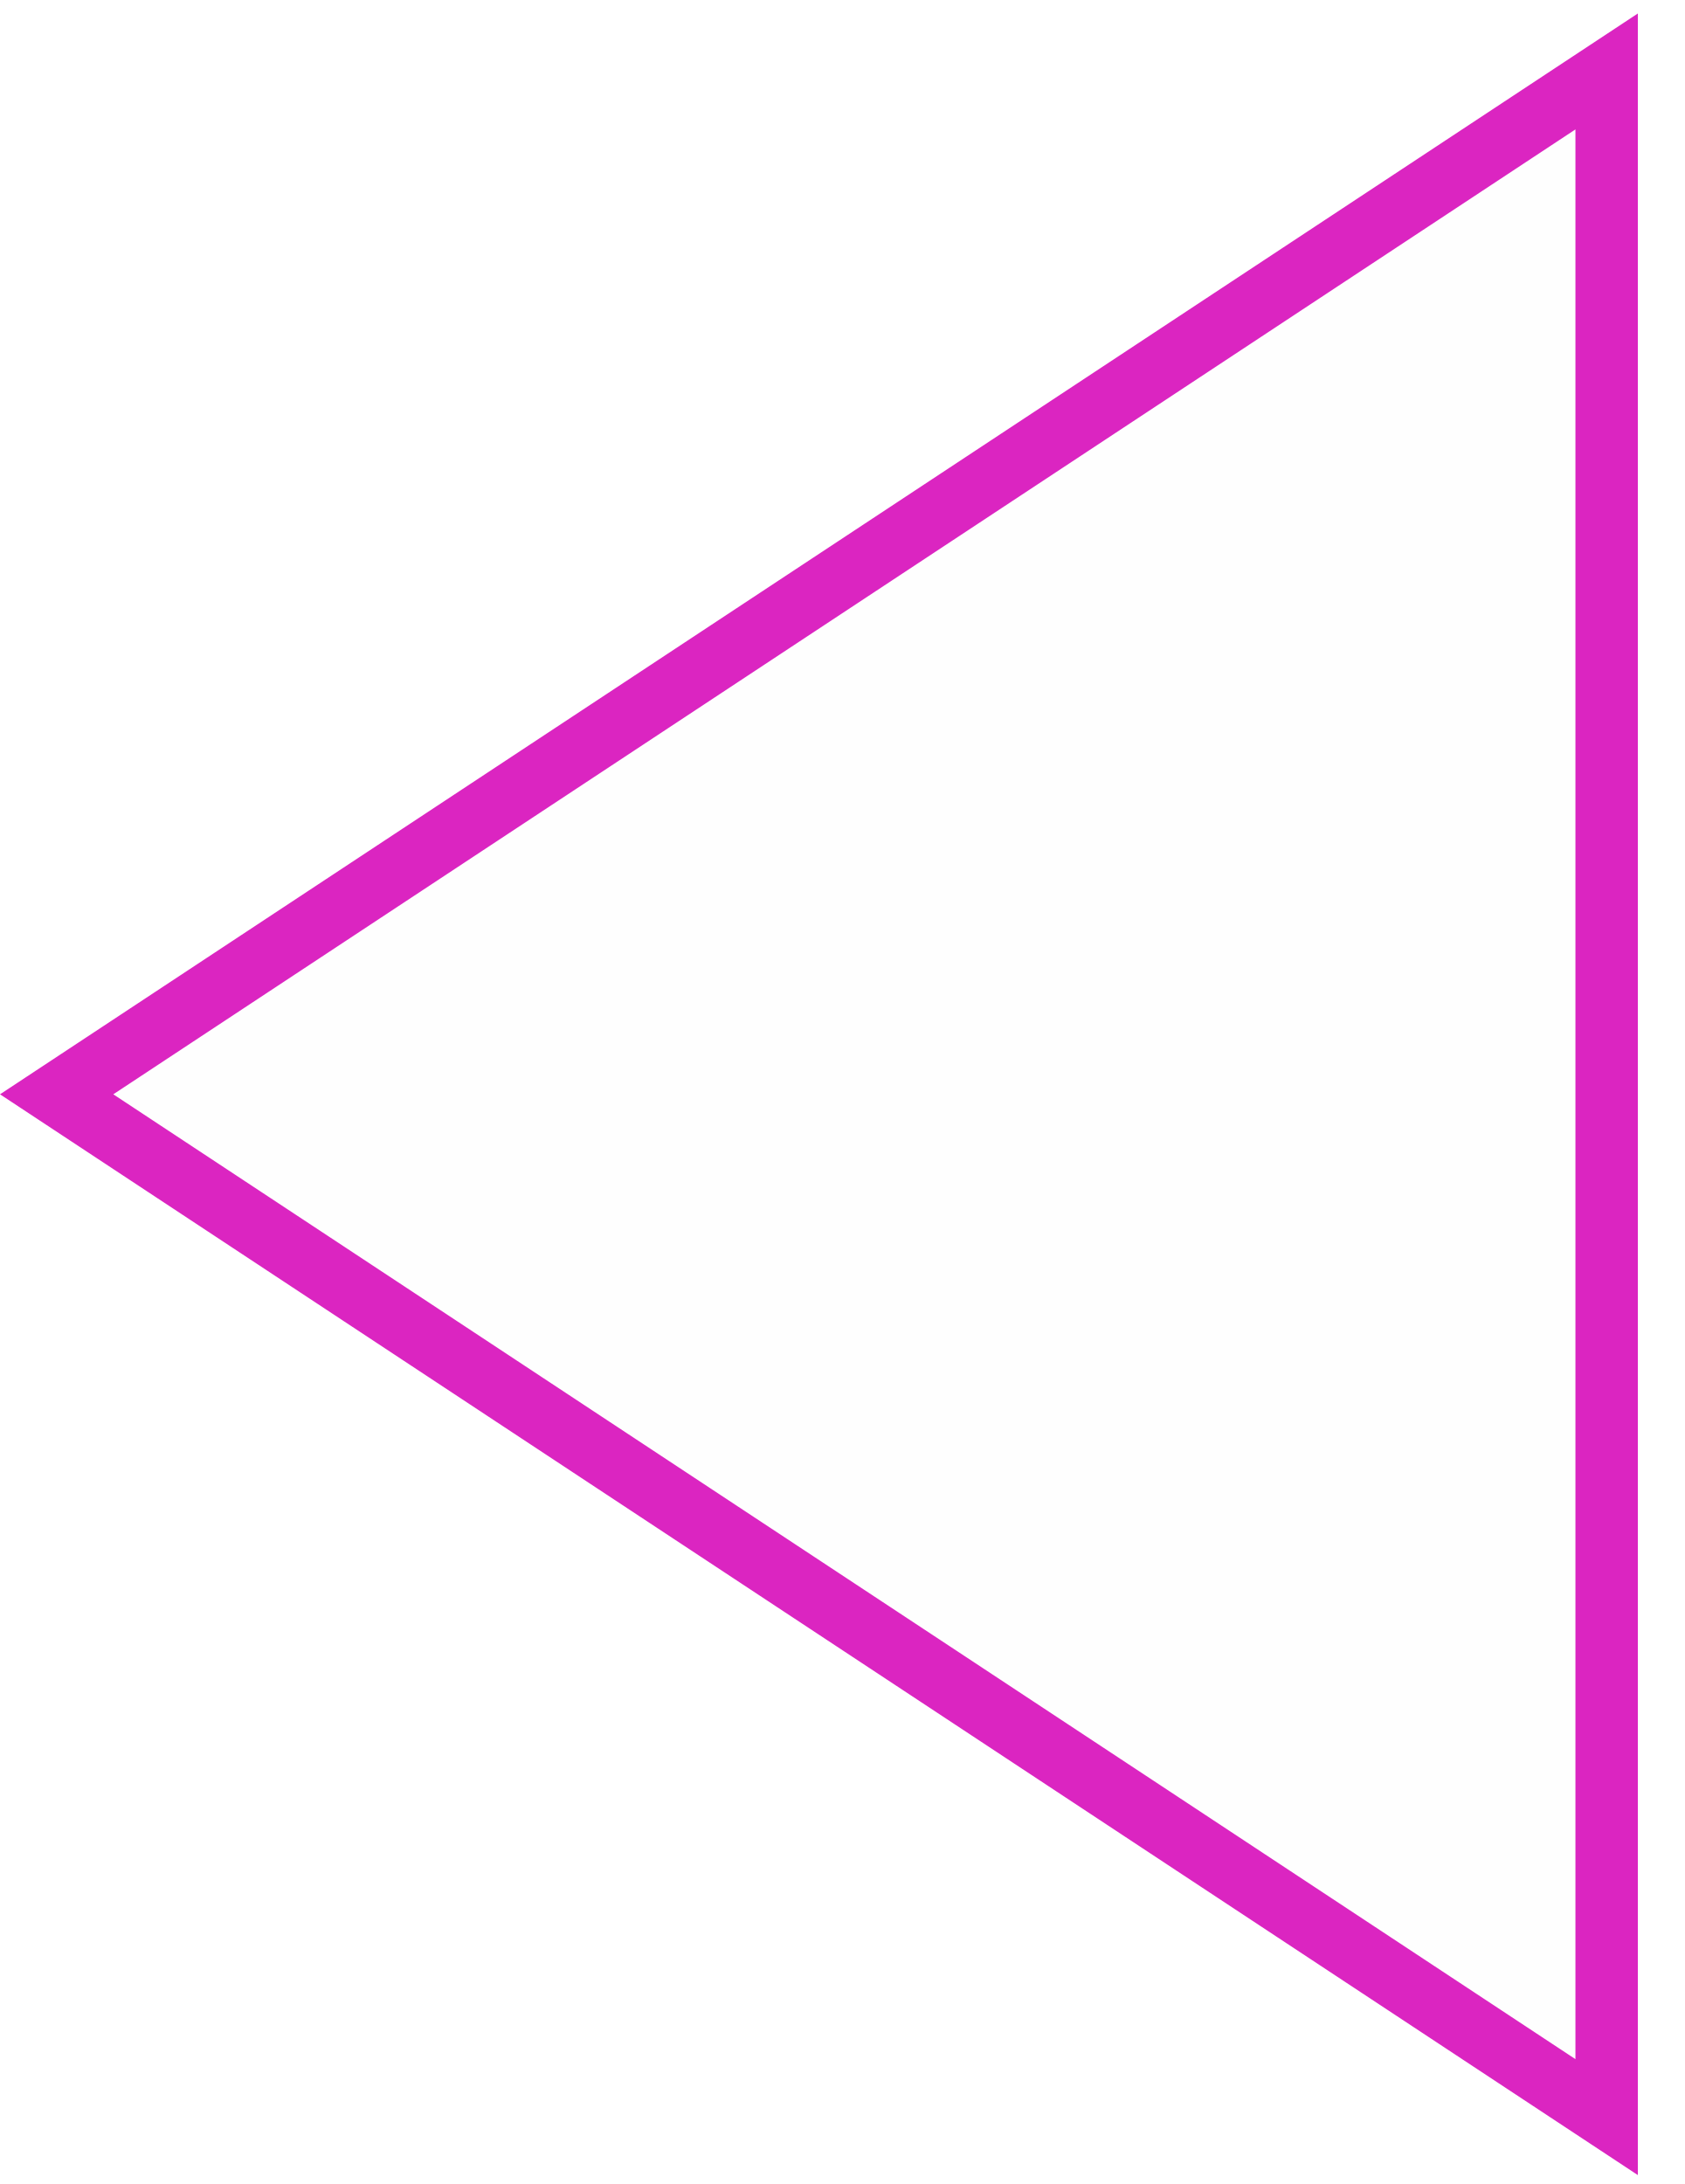
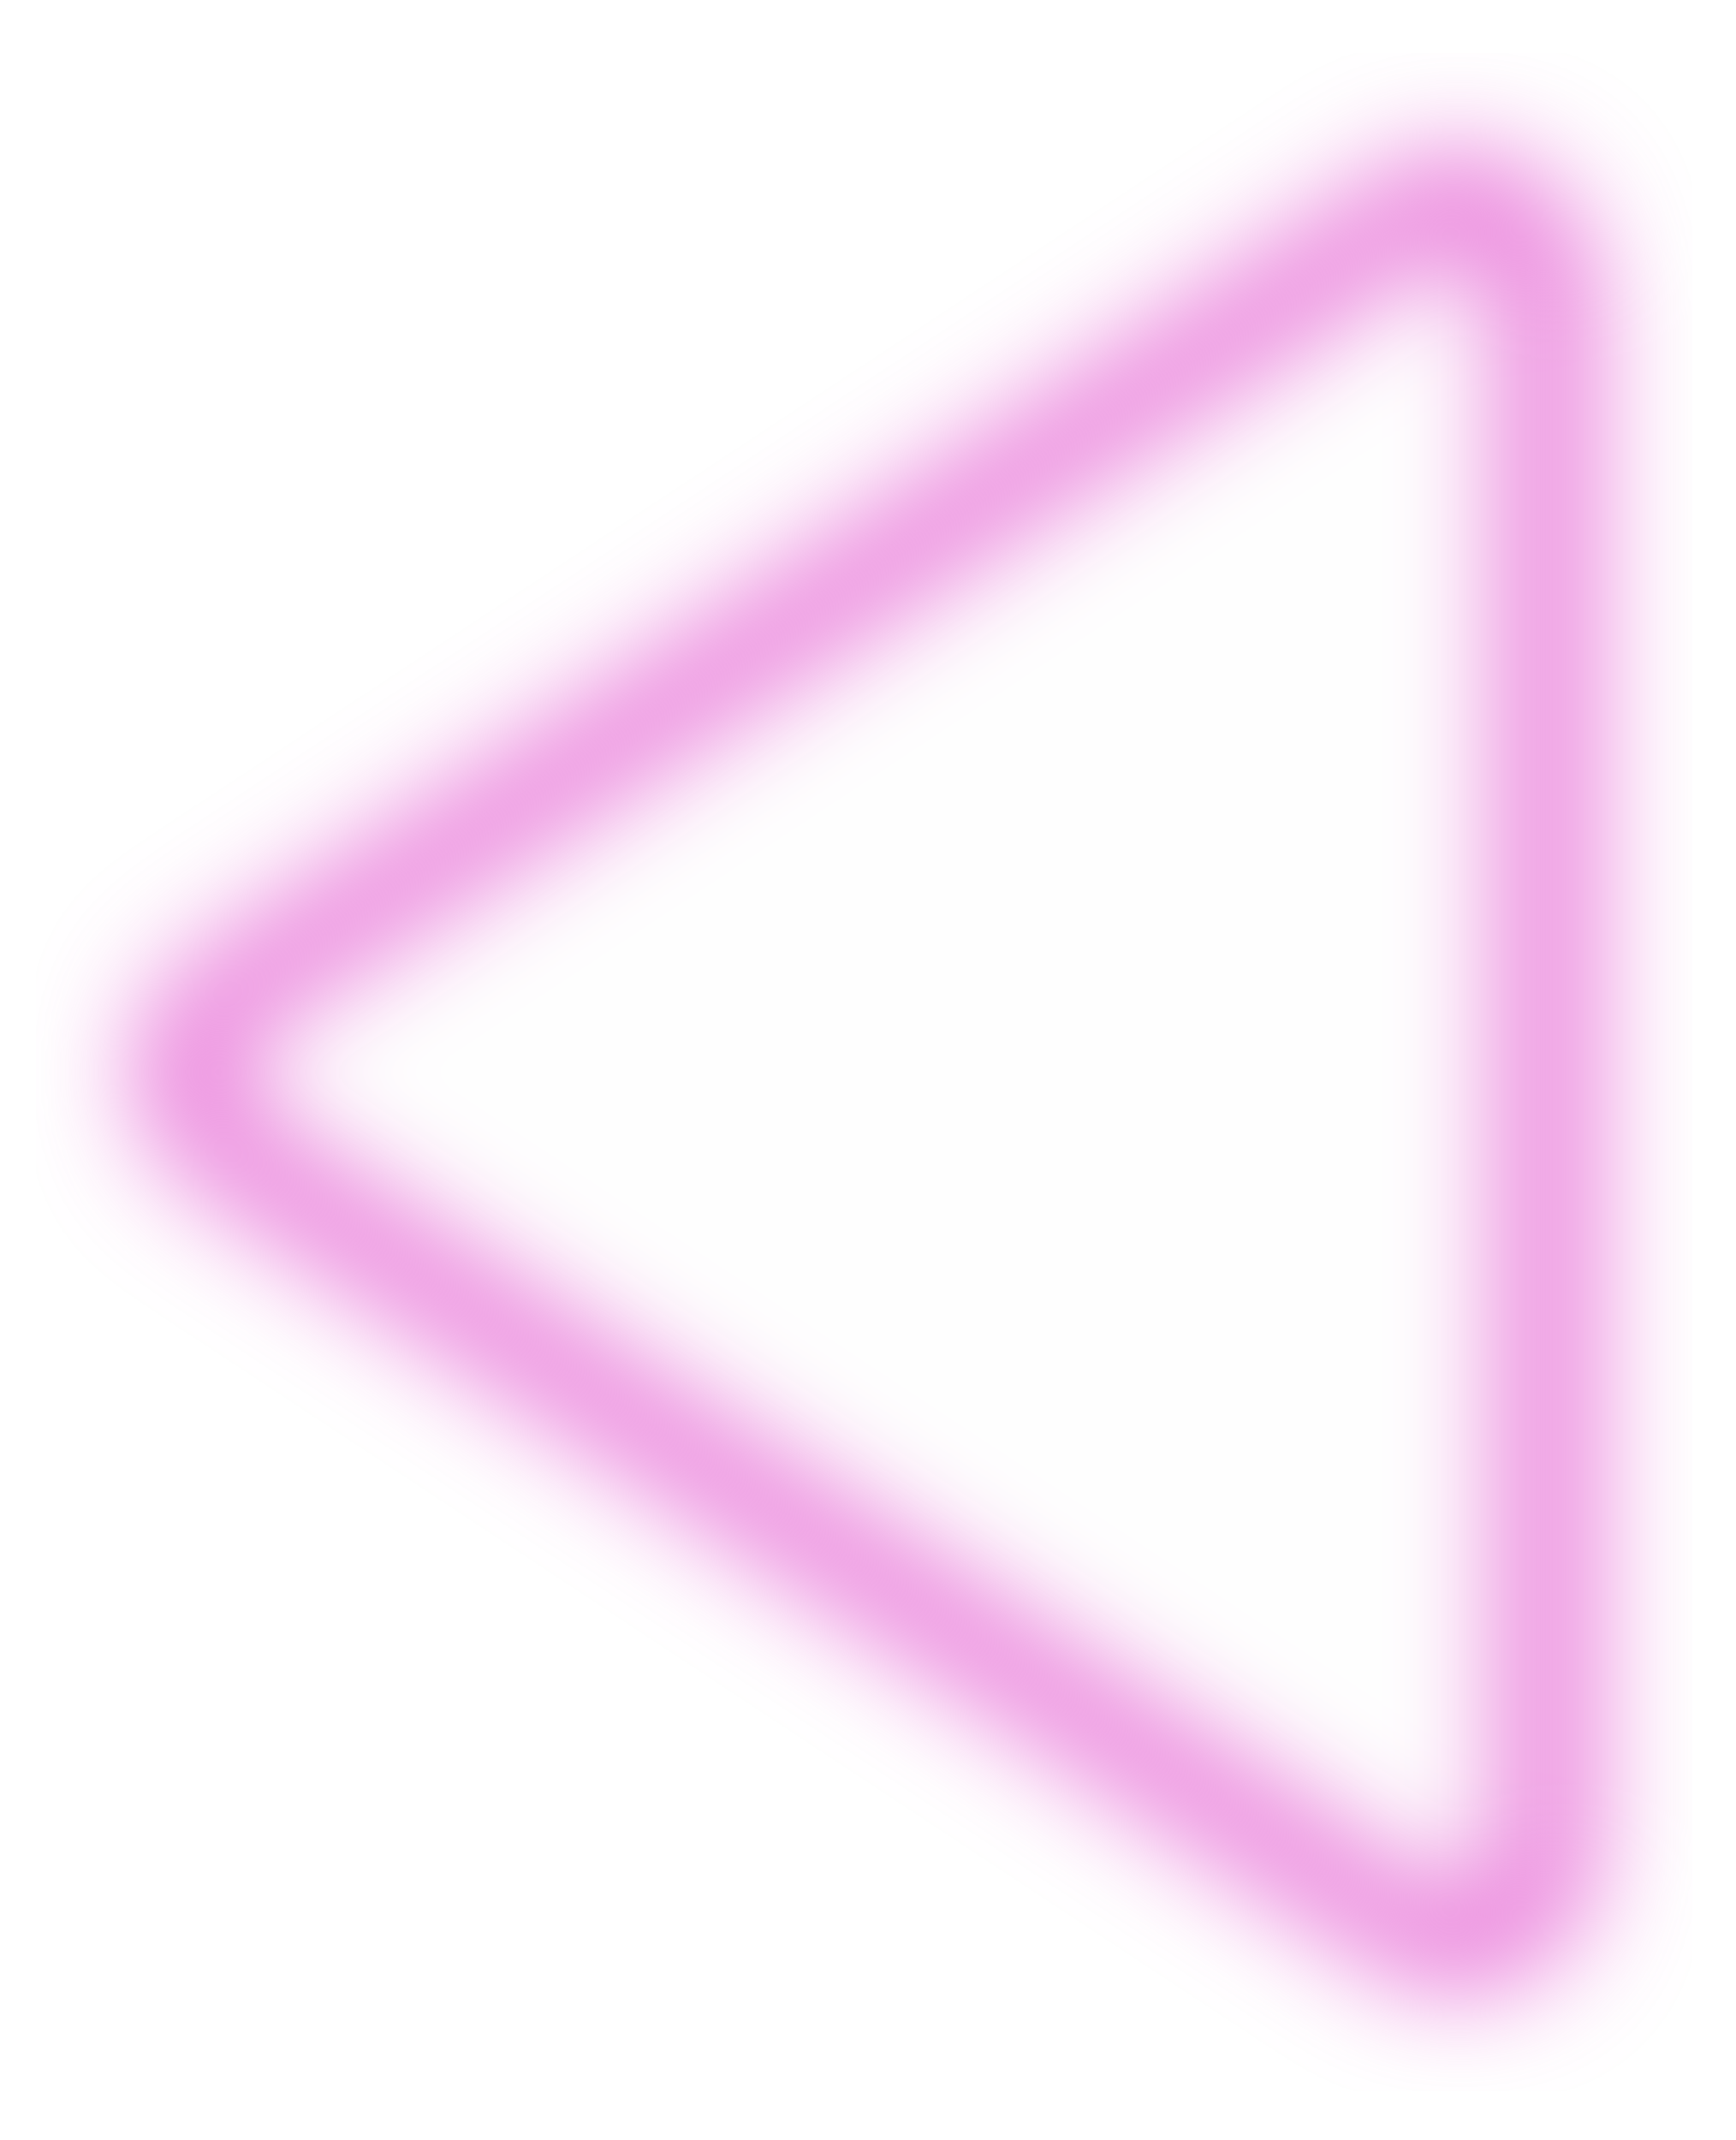
- <svg xmlns="http://www.w3.org/2000/svg" width="27" height="35" viewBox="0 0 27 35" fill="none">
-   <path d="M25.75 33.928L0.908 17.537L25.75 1.145V33.928Z" fill="#FEFEFE" stroke="#DB25C1" />
+ <svg xmlns="http://www.w3.org/2000/svg" width="30" height="37" viewBox="0 0 30 37" fill="none">
+   <g filter="url(#filter0_f_79_31)">
+     <path d="M3.53 20.206C2.332 19.416 2.332 17.658 3.53 16.867L24.148 3.263C25.478 2.385 27.25 3.339 27.25 4.932V32.141C27.25 33.734 25.478 34.688 24.148 33.811L3.53 20.206Z" fill="#FEFEFE" />
+     <path d="M3.805 17.285L24.424 3.68C25.421 3.022 26.75 3.737 26.75 4.932V32.141C26.75 33.336 25.421 34.051 24.424 33.393L3.805 19.789C2.907 19.196 2.907 17.877 3.805 17.285Z" stroke="#DB25C1" />
+   </g>
+   <defs>
+     <filter id="filter0_f_79_31" x="0.631" y="0.929" width="28.619" height="35.216" filterUnits="userSpaceOnUse" color-interpolation-filters="sRGB">
+       <feFlood flood-opacity="0" result="BackgroundImageFix" />
+       <feBlend mode="normal" in="SourceGraphic" in2="BackgroundImageFix" result="shape" />
+       <feGaussianBlur stdDeviation="1" result="effect1_foregroundBlur_79_31" />
+     </filter>
+   </defs>
</svg>
